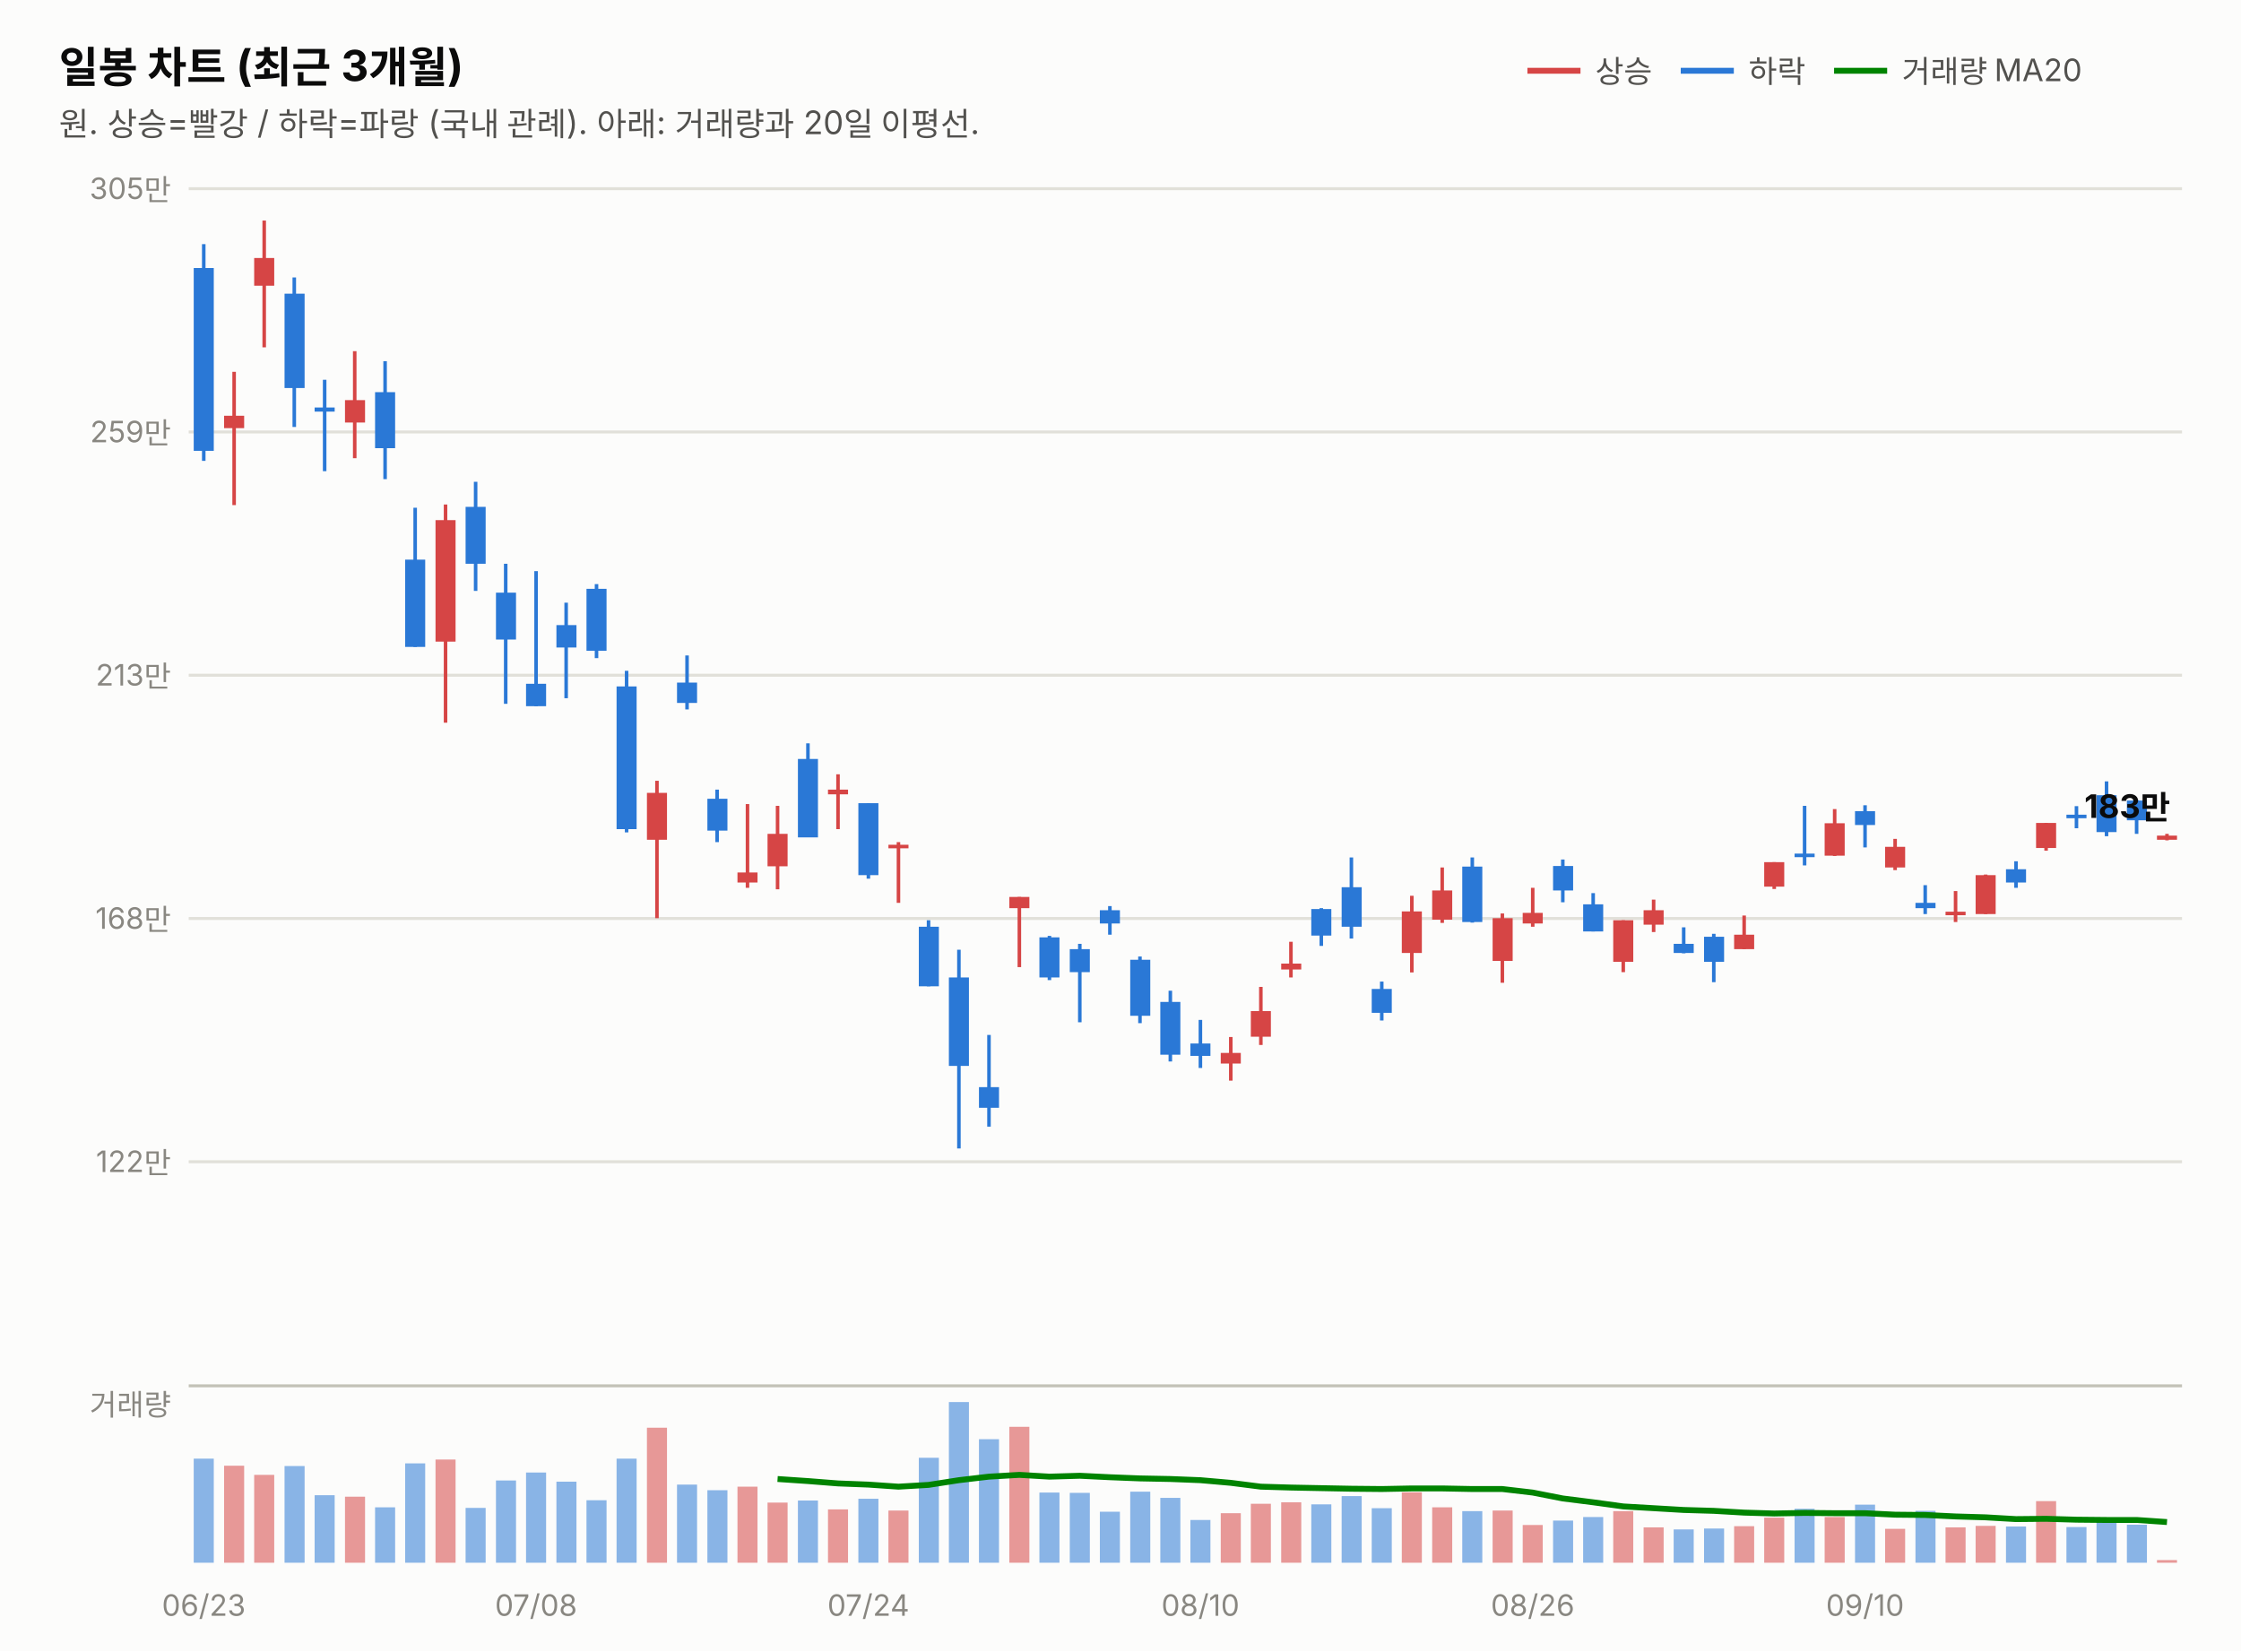
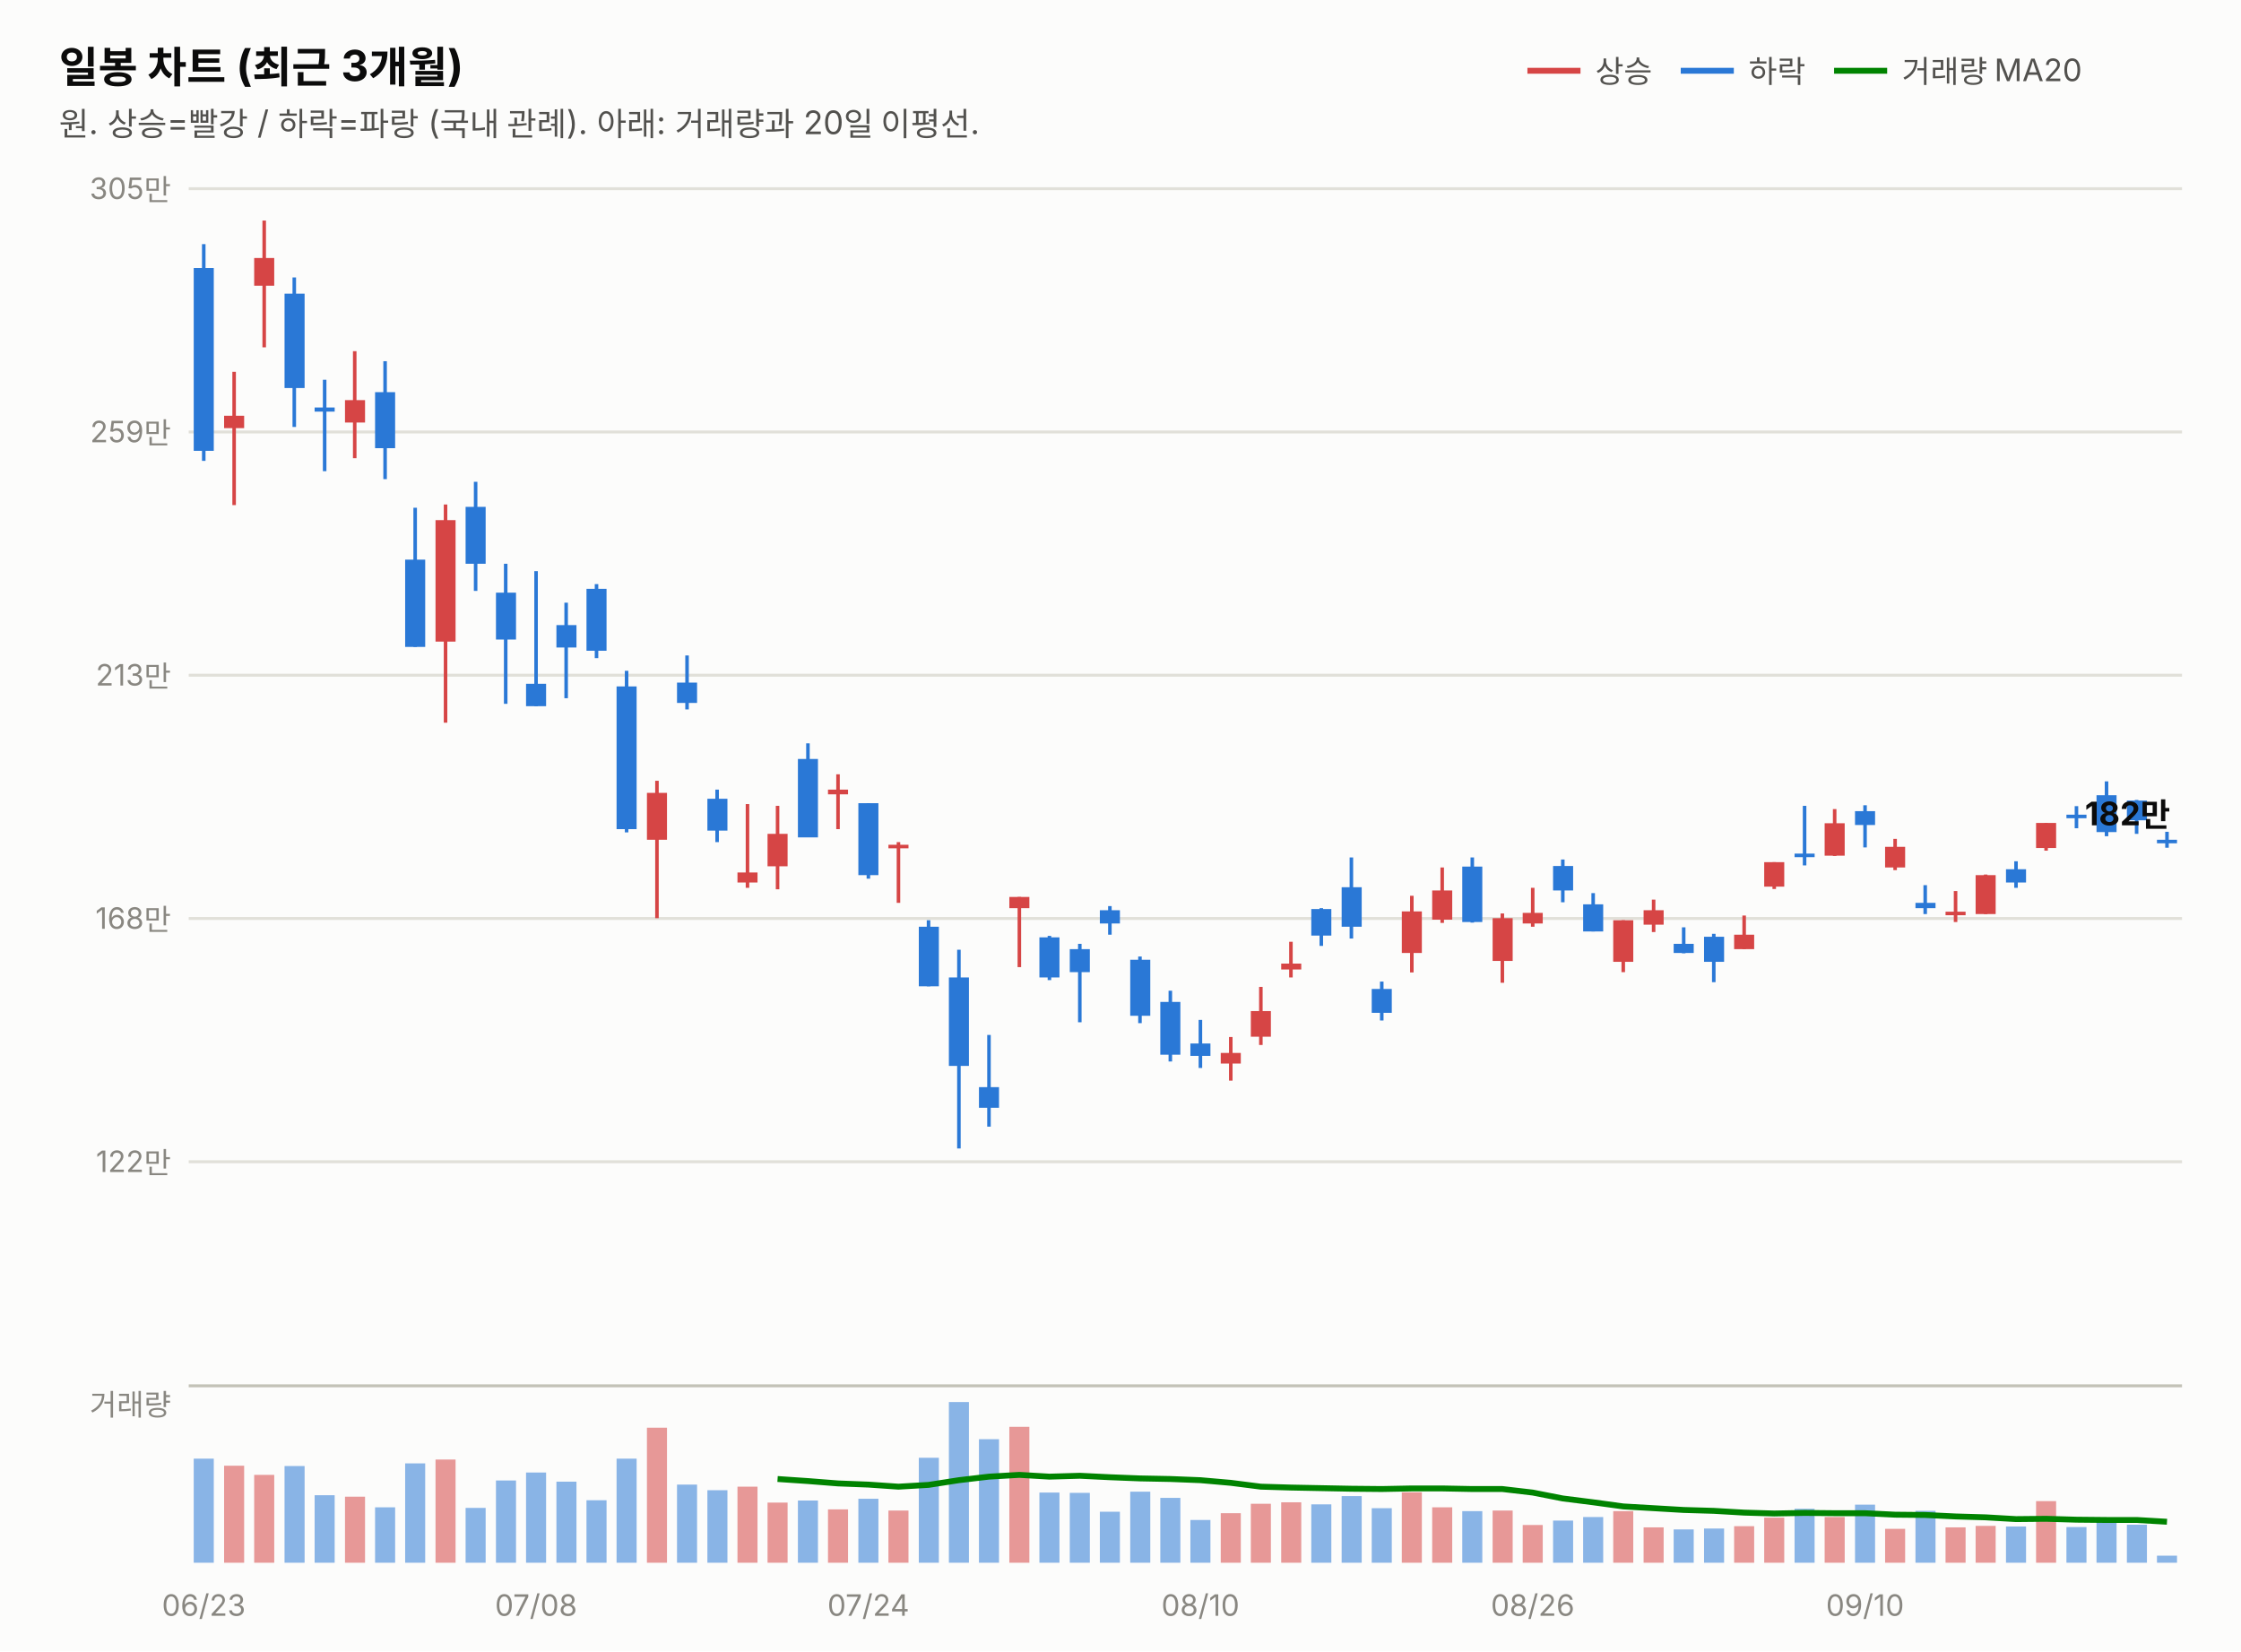
<svg xmlns="http://www.w3.org/2000/svg" width="760" height="560" viewBox="0 0 760 560" font-family="system-ui,-apple-system,&quot;Segoe UI&quot;,&quot;Malgun Gothic&quot;,&quot;Apple SD Gothic Neo&quot;,sans-serif">
  <rect width="760" height="560" fill="#fcfcfb" />
  <text x="20" y="28" font-size="14.5" font-weight="700" fill="#0b0b0b">일봉 차트 (최근 3개월)</text>
  <text x="20" y="46" font-size="11" fill="#52514e">원. 상승=빨강 / 하락=파랑 (국내 관례). 아래: 거래량과 20일 이평선.</text>
  <line x1="518" y1="24" x2="536" y2="24" stroke="#d64545" stroke-width="2" />
  <text x="541" y="28" font-size="10.5" fill="#52514e">상승</text>
  <line x1="570" y1="24" x2="588" y2="24" stroke="#2a78d6" stroke-width="2" />
  <text x="593" y="28" font-size="10.5" fill="#52514e">하락</text>
  <line x1="622" y1="24" x2="640" y2="24" stroke="#008300" stroke-width="2" />
  <text x="645" y="28" font-size="10.5" fill="#52514e">거래량 MA20</text>
  <line x1="64" y1="394.0" x2="740" y2="394.0" stroke="#e1e0d9" stroke-width="1" />
  <text x="58" y="397.5" font-size="10" fill="#898781" text-anchor="end" style="font-variant-numeric:tabular-nums">122만</text>
  <line x1="64" y1="311.5" x2="740" y2="311.5" stroke="#e1e0d9" stroke-width="1" />
  <text x="58" y="315.0" font-size="10" fill="#898781" text-anchor="end" style="font-variant-numeric:tabular-nums">168만</text>
  <line x1="64" y1="229.0" x2="740" y2="229.0" stroke="#e1e0d9" stroke-width="1" />
  <text x="58" y="232.5" font-size="10" fill="#898781" text-anchor="end" style="font-variant-numeric:tabular-nums">213만</text>
  <line x1="64" y1="146.5" x2="740" y2="146.5" stroke="#e1e0d9" stroke-width="1" />
  <text x="58" y="150.0" font-size="10" fill="#898781" text-anchor="end" style="font-variant-numeric:tabular-nums">259만</text>
  <line x1="64" y1="64.0" x2="740" y2="64.0" stroke="#e1e0d9" stroke-width="1" />
  <text x="58" y="67.5" font-size="10" fill="#898781" text-anchor="end" style="font-variant-numeric:tabular-nums">305만</text>
  <line x1="69.1" y1="82.8" x2="69.1" y2="156.3" stroke="#2a78d6" stroke-width="1.2" />
  <rect x="65.7" y="90.9" width="6.8" height="62.0" fill="#2a78d6" />
  <line x1="79.4" y1="126.1" x2="79.4" y2="171.3" stroke="#d64545" stroke-width="1.2" />
  <rect x="76.0" y="141.0" width="6.8" height="4.2" fill="#d64545" />
  <line x1="89.6" y1="74.8" x2="89.6" y2="117.8" stroke="#d64545" stroke-width="1.2" />
  <rect x="86.2" y="87.5" width="6.8" height="9.4" fill="#d64545" />
  <line x1="99.8" y1="94.1" x2="99.8" y2="144.8" stroke="#2a78d6" stroke-width="1.2" />
  <rect x="96.5" y="99.6" width="6.8" height="32.0" fill="#2a78d6" />
  <line x1="110.1" y1="128.8" x2="110.1" y2="159.8" stroke="#2a78d6" stroke-width="1.2" />
  <rect x="106.7" y="138.2" width="6.8" height="1.4" fill="#2a78d6" />
  <line x1="120.3" y1="119.1" x2="120.3" y2="155.4" stroke="#d64545" stroke-width="1.2" />
  <rect x="117.0" y="135.7" width="6.8" height="7.6" fill="#d64545" />
  <line x1="130.6" y1="122.5" x2="130.6" y2="162.5" stroke="#2a78d6" stroke-width="1.2" />
  <rect x="127.2" y="133.0" width="6.8" height="19.0" fill="#2a78d6" />
  <line x1="140.8" y1="172.2" x2="140.8" y2="219.4" stroke="#2a78d6" stroke-width="1.2" />
  <rect x="137.4" y="189.8" width="6.8" height="29.6" fill="#2a78d6" />
  <line x1="151.1" y1="171.1" x2="151.1" y2="245.1" stroke="#d64545" stroke-width="1.2" />
  <rect x="147.7" y="176.4" width="6.8" height="41.2" fill="#d64545" />
  <line x1="161.3" y1="163.4" x2="161.3" y2="200.4" stroke="#2a78d6" stroke-width="1.2" />
  <rect x="157.9" y="171.9" width="6.8" height="19.3" fill="#2a78d6" />
  <line x1="171.5" y1="191.2" x2="171.5" y2="238.7" stroke="#2a78d6" stroke-width="1.2" />
  <rect x="168.2" y="201.0" width="6.8" height="15.9" fill="#2a78d6" />
  <line x1="181.8" y1="193.7" x2="181.8" y2="239.5" stroke="#2a78d6" stroke-width="1.2" />
  <rect x="178.4" y="231.9" width="6.8" height="7.6" fill="#2a78d6" />
  <line x1="192.0" y1="204.4" x2="192.0" y2="236.8" stroke="#2a78d6" stroke-width="1.2" />
  <rect x="188.7" y="212.0" width="6.8" height="7.6" fill="#2a78d6" />
  <line x1="202.3" y1="198.1" x2="202.3" y2="223.2" stroke="#2a78d6" stroke-width="1.2" />
  <rect x="198.9" y="199.7" width="6.8" height="21.0" fill="#2a78d6" />
  <line x1="212.5" y1="227.5" x2="212.5" y2="282.3" stroke="#2a78d6" stroke-width="1.2" />
  <rect x="209.1" y="232.8" width="6.8" height="48.4" fill="#2a78d6" />
  <line x1="222.8" y1="264.8" x2="222.8" y2="311.4" stroke="#d64545" stroke-width="1.2" />
  <rect x="219.4" y="268.9" width="6.8" height="15.9" fill="#d64545" />
  <line x1="233.0" y1="222.3" x2="233.0" y2="240.6" stroke="#2a78d6" stroke-width="1.2" />
  <rect x="229.6" y="231.5" width="6.8" height="6.9" fill="#2a78d6" />
  <line x1="243.2" y1="267.8" x2="243.2" y2="285.6" stroke="#2a78d6" stroke-width="1.2" />
  <rect x="239.9" y="270.9" width="6.8" height="10.8" fill="#2a78d6" />
  <line x1="253.5" y1="272.7" x2="253.5" y2="301.1" stroke="#d64545" stroke-width="1.2" />
  <rect x="250.1" y="295.9" width="6.8" height="3.4" fill="#d64545" />
  <line x1="263.7" y1="273.3" x2="263.7" y2="301.6" stroke="#d64545" stroke-width="1.2" />
  <rect x="260.3" y="282.8" width="6.8" height="11.0" fill="#d64545" />
  <line x1="274.0" y1="252.1" x2="274.0" y2="283.9" stroke="#2a78d6" stroke-width="1.2" />
  <rect x="270.6" y="257.4" width="6.8" height="26.6" fill="#2a78d6" />
  <line x1="284.2" y1="262.6" x2="284.2" y2="281.2" stroke="#d64545" stroke-width="1.2" />
  <rect x="280.8" y="267.8" width="6.8" height="1.6" fill="#d64545" />
  <line x1="294.5" y1="272.4" x2="294.5" y2="298.0" stroke="#2a78d6" stroke-width="1.2" />
  <rect x="291.1" y="272.4" width="6.8" height="24.4" fill="#2a78d6" />
  <line x1="304.7" y1="285.6" x2="304.7" y2="306.2" stroke="#d64545" stroke-width="1.2" />
  <rect x="301.3" y="286.5" width="6.8" height="1.2" fill="#d64545" />
  <line x1="314.9" y1="312.1" x2="314.9" y2="334.5" stroke="#2a78d6" stroke-width="1.2" />
  <rect x="311.6" y="314.3" width="6.8" height="20.2" fill="#2a78d6" />
  <line x1="325.2" y1="322.1" x2="325.2" y2="389.5" stroke="#2a78d6" stroke-width="1.2" />
  <rect x="321.8" y="331.5" width="6.8" height="30.0" fill="#2a78d6" />
  <line x1="335.4" y1="351.0" x2="335.4" y2="382.1" stroke="#2a78d6" stroke-width="1.2" />
  <rect x="332.0" y="368.7" width="6.8" height="7.0" fill="#2a78d6" />
  <line x1="345.7" y1="304.2" x2="345.7" y2="328.0" stroke="#d64545" stroke-width="1.2" />
  <rect x="342.3" y="304.2" width="6.8" height="3.8" fill="#d64545" />
  <line x1="355.9" y1="317.4" x2="355.9" y2="332.4" stroke="#2a78d6" stroke-width="1.2" />
  <rect x="352.5" y="317.9" width="6.8" height="13.6" fill="#2a78d6" />
  <line x1="366.2" y1="320.1" x2="366.2" y2="346.7" stroke="#2a78d6" stroke-width="1.2" />
  <rect x="362.8" y="321.9" width="6.8" height="7.8" fill="#2a78d6" />
  <line x1="376.4" y1="307.3" x2="376.4" y2="317.0" stroke="#2a78d6" stroke-width="1.2" />
  <rect x="373.0" y="308.7" width="6.8" height="4.5" fill="#2a78d6" />
  <line x1="386.6" y1="324.4" x2="386.6" y2="347.0" stroke="#2a78d6" stroke-width="1.2" />
  <rect x="383.3" y="325.5" width="6.8" height="19.0" fill="#2a78d6" />
  <line x1="396.9" y1="336.0" x2="396.9" y2="360.0" stroke="#2a78d6" stroke-width="1.2" />
  <rect x="393.5" y="339.8" width="6.8" height="17.9" fill="#2a78d6" />
  <line x1="407.1" y1="345.9" x2="407.1" y2="362.2" stroke="#2a78d6" stroke-width="1.2" />
  <rect x="403.7" y="353.9" width="6.8" height="4.2" fill="#2a78d6" />
  <line x1="417.4" y1="351.7" x2="417.4" y2="366.5" stroke="#d64545" stroke-width="1.2" />
  <rect x="414.0" y="357.1" width="6.8" height="3.6" fill="#d64545" />
  <line x1="427.6" y1="334.7" x2="427.6" y2="354.4" stroke="#d64545" stroke-width="1.2" />
  <rect x="424.2" y="342.9" width="6.8" height="8.7" fill="#d64545" />
  <line x1="437.8" y1="319.4" x2="437.8" y2="331.5" stroke="#d64545" stroke-width="1.2" />
  <rect x="434.5" y="326.8" width="6.8" height="2.0" fill="#d64545" />
  <line x1="448.1" y1="308.0" x2="448.1" y2="320.8" stroke="#2a78d6" stroke-width="1.2" />
  <rect x="444.7" y="308.3" width="6.8" height="9.0" fill="#2a78d6" />
  <line x1="458.3" y1="290.8" x2="458.3" y2="318.3" stroke="#2a78d6" stroke-width="1.2" />
  <rect x="455.0" y="300.9" width="6.8" height="13.4" fill="#2a78d6" />
  <line x1="468.6" y1="332.9" x2="468.6" y2="346.1" stroke="#2a78d6" stroke-width="1.2" />
  <rect x="465.2" y="335.4" width="6.8" height="8.1" fill="#2a78d6" />
  <line x1="478.8" y1="303.8" x2="478.8" y2="329.8" stroke="#d64545" stroke-width="1.2" />
  <rect x="475.4" y="309.1" width="6.8" height="14.1" fill="#d64545" />
  <line x1="489.1" y1="294.2" x2="489.1" y2="313.0" stroke="#d64545" stroke-width="1.2" />
  <rect x="485.7" y="302.0" width="6.8" height="9.9" fill="#d64545" />
  <line x1="499.3" y1="290.8" x2="499.3" y2="312.9" stroke="#2a78d6" stroke-width="1.2" />
  <rect x="495.9" y="293.9" width="6.8" height="18.8" fill="#2a78d6" />
  <line x1="509.5" y1="309.8" x2="509.5" y2="333.3" stroke="#d64545" stroke-width="1.2" />
  <rect x="506.2" y="311.4" width="6.8" height="14.5" fill="#d64545" />
  <line x1="519.8" y1="301.1" x2="519.8" y2="314.3" stroke="#d64545" stroke-width="1.2" />
  <rect x="516.4" y="309.6" width="6.8" height="3.6" fill="#d64545" />
  <line x1="530.0" y1="291.5" x2="530.0" y2="306.0" stroke="#2a78d6" stroke-width="1.2" />
  <rect x="526.7" y="293.7" width="6.8" height="8.3" fill="#2a78d6" />
  <line x1="540.3" y1="302.9" x2="540.3" y2="315.9" stroke="#2a78d6" stroke-width="1.2" />
  <rect x="536.9" y="306.7" width="6.8" height="9.2" fill="#2a78d6" />
  <line x1="550.5" y1="312.1" x2="550.5" y2="329.7" stroke="#d64545" stroke-width="1.2" />
  <rect x="547.1" y="312.1" width="6.8" height="14.1" fill="#d64545" />
  <line x1="560.8" y1="305.1" x2="560.8" y2="316.1" stroke="#d64545" stroke-width="1.2" />
  <rect x="557.4" y="308.7" width="6.8" height="4.9" fill="#d64545" />
  <line x1="571.0" y1="314.5" x2="571.0" y2="323.3" stroke="#2a78d6" stroke-width="1.2" />
  <rect x="567.6" y="320.1" width="6.8" height="3.1" fill="#2a78d6" />
  <line x1="581.2" y1="316.7" x2="581.2" y2="333.1" stroke="#2a78d6" stroke-width="1.2" />
  <rect x="577.9" y="317.7" width="6.8" height="8.5" fill="#2a78d6" />
  <line x1="591.5" y1="310.5" x2="591.5" y2="321.9" stroke="#d64545" stroke-width="1.2" />
  <rect x="588.1" y="317.0" width="6.8" height="4.9" fill="#d64545" />
  <line x1="601.7" y1="292.4" x2="601.7" y2="301.5" stroke="#d64545" stroke-width="1.2" />
  <rect x="598.3" y="292.4" width="6.8" height="8.3" fill="#d64545" />
  <line x1="612.0" y1="273.3" x2="612.0" y2="293.5" stroke="#2a78d6" stroke-width="1.2" />
  <rect x="608.6" y="289.5" width="6.8" height="1.2" fill="#2a78d6" />
  <line x1="622.2" y1="274.4" x2="622.2" y2="290.3" stroke="#d64545" stroke-width="1.2" />
  <rect x="618.8" y="279.2" width="6.8" height="11.0" fill="#d64545" />
  <line x1="632.5" y1="273.1" x2="632.5" y2="287.4" stroke="#2a78d6" stroke-width="1.2" />
  <rect x="629.1" y="275.1" width="6.8" height="4.7" fill="#2a78d6" />
  <line x1="642.7" y1="284.5" x2="642.7" y2="295.1" stroke="#d64545" stroke-width="1.2" />
  <rect x="639.3" y="287.2" width="6.8" height="7.0" fill="#d64545" />
  <line x1="652.9" y1="300.2" x2="652.9" y2="310.0" stroke="#2a78d6" stroke-width="1.2" />
  <rect x="649.6" y="306.2" width="6.8" height="1.8" fill="#2a78d6" />
  <line x1="663.2" y1="302.2" x2="663.2" y2="312.7" stroke="#d64545" stroke-width="1.2" />
  <rect x="659.8" y="309.2" width="6.8" height="1.2" fill="#d64545" />
  <line x1="673.4" y1="296.6" x2="673.4" y2="310.0" stroke="#d64545" stroke-width="1.2" />
  <rect x="670.0" y="296.8" width="6.8" height="13.2" fill="#d64545" />
  <line x1="683.7" y1="292.1" x2="683.7" y2="301.1" stroke="#2a78d6" stroke-width="1.2" />
  <rect x="680.3" y="294.8" width="6.8" height="4.5" fill="#2a78d6" />
  <line x1="693.9" y1="279.1" x2="693.9" y2="288.5" stroke="#d64545" stroke-width="1.2" />
  <rect x="690.5" y="279.1" width="6.8" height="8.5" fill="#d64545" />
  <line x1="704.2" y1="273.4" x2="704.2" y2="280.9" stroke="#2a78d6" stroke-width="1.2" />
  <rect x="700.8" y="276.3" width="6.8" height="1.2" fill="#2a78d6" />
  <line x1="714.4" y1="265.0" x2="714.4" y2="283.6" stroke="#2a78d6" stroke-width="1.2" />
  <rect x="711.0" y="269.7" width="6.8" height="12.5" fill="#2a78d6" />
  <line x1="724.6" y1="271.3" x2="724.6" y2="282.8" stroke="#2a78d6" stroke-width="1.2" />
  <rect x="721.3" y="271.5" width="6.8" height="6.7" fill="#2a78d6" />
-   <line x1="734.9" y1="282.8" x2="734.9" y2="285.0" stroke="#d64545" stroke-width="1.2" />
-   <rect x="731.5" y="283.4" width="6.8" height="1.4" fill="#d64545" />
-   <text x="736" y="277.4" font-size="11" font-weight="700" fill="#0b0b0b" text-anchor="end" style="font-variant-numeric:tabular-nums">183만</text>
+   <line x1="734.9" y1="282.1" x2="734.9" y2="287.5" stroke="#2a78d6" stroke-width="1.2" />
+   <rect x="731.5" y="284.8" width="6.8" height="1.2" fill="#2a78d6" />
+   <text x="736" y="279.9" font-size="11" font-weight="700" fill="#0b0b0b" text-anchor="end" style="font-variant-numeric:tabular-nums">182만</text>
  <line x1="64" y1="470" x2="740" y2="470" stroke="#c3c2b7" stroke-width="1" />
  <text x="58" y="480" font-size="10" fill="#898781" text-anchor="end">거래량</text>
  <rect x="65.7" y="494.7" width="6.8" height="35.3" fill="#2a78d6" opacity="0.55" />
  <rect x="76.0" y="497.1" width="6.8" height="32.9" fill="#d64545" opacity="0.55" />
  <rect x="86.2" y="500.2" width="6.8" height="29.8" fill="#d64545" opacity="0.55" />
  <rect x="96.5" y="497.2" width="6.8" height="32.8" fill="#2a78d6" opacity="0.55" />
  <rect x="106.7" y="507.1" width="6.8" height="22.9" fill="#2a78d6" opacity="0.55" />
  <rect x="117.0" y="507.6" width="6.8" height="22.4" fill="#d64545" opacity="0.55" />
  <rect x="127.2" y="511.2" width="6.8" height="18.8" fill="#2a78d6" opacity="0.55" />
  <rect x="137.4" y="496.3" width="6.8" height="33.7" fill="#2a78d6" opacity="0.55" />
  <rect x="147.7" y="495.0" width="6.8" height="35.0" fill="#d64545" opacity="0.55" />
  <rect x="157.9" y="511.4" width="6.8" height="18.6" fill="#2a78d6" opacity="0.55" />
  <rect x="168.2" y="502.1" width="6.8" height="27.9" fill="#2a78d6" opacity="0.55" />
  <rect x="178.4" y="499.4" width="6.8" height="30.6" fill="#2a78d6" opacity="0.55" />
  <rect x="188.7" y="502.5" width="6.8" height="27.5" fill="#2a78d6" opacity="0.55" />
  <rect x="198.9" y="508.8" width="6.8" height="21.2" fill="#2a78d6" opacity="0.55" />
  <rect x="209.1" y="494.7" width="6.8" height="35.3" fill="#2a78d6" opacity="0.55" />
  <rect x="219.4" y="484.2" width="6.8" height="45.8" fill="#d64545" opacity="0.55" />
  <rect x="229.6" y="503.5" width="6.8" height="26.5" fill="#2a78d6" opacity="0.55" />
  <rect x="239.9" y="505.4" width="6.8" height="24.6" fill="#2a78d6" opacity="0.55" />
  <rect x="250.1" y="504.2" width="6.8" height="25.8" fill="#d64545" opacity="0.55" />
  <rect x="260.3" y="509.6" width="6.8" height="20.4" fill="#d64545" opacity="0.55" />
  <rect x="270.6" y="508.9" width="6.8" height="21.1" fill="#2a78d6" opacity="0.55" />
  <rect x="280.8" y="511.9" width="6.8" height="18.1" fill="#d64545" opacity="0.55" />
  <rect x="291.1" y="508.3" width="6.8" height="21.7" fill="#2a78d6" opacity="0.55" />
  <rect x="301.3" y="512.3" width="6.8" height="17.7" fill="#d64545" opacity="0.55" />
  <rect x="311.6" y="494.4" width="6.8" height="35.6" fill="#2a78d6" opacity="0.55" />
  <rect x="321.8" y="475.5" width="6.8" height="54.5" fill="#2a78d6" opacity="0.55" />
  <rect x="332.0" y="488.1" width="6.8" height="41.9" fill="#2a78d6" opacity="0.55" />
  <rect x="342.3" y="483.9" width="6.8" height="46.1" fill="#d64545" opacity="0.55" />
  <rect x="352.5" y="506.2" width="6.8" height="23.8" fill="#2a78d6" opacity="0.55" />
  <rect x="362.8" y="506.3" width="6.8" height="23.7" fill="#2a78d6" opacity="0.55" />
  <rect x="373.0" y="512.7" width="6.8" height="17.3" fill="#2a78d6" opacity="0.55" />
  <rect x="383.3" y="505.9" width="6.8" height="24.1" fill="#2a78d6" opacity="0.55" />
  <rect x="393.5" y="508.0" width="6.8" height="22.0" fill="#2a78d6" opacity="0.55" />
  <rect x="403.7" y="515.5" width="6.8" height="14.5" fill="#2a78d6" opacity="0.55" />
  <rect x="414.0" y="513.2" width="6.8" height="16.8" fill="#d64545" opacity="0.55" />
  <rect x="424.2" y="510.0" width="6.8" height="20.0" fill="#d64545" opacity="0.55" />
  <rect x="434.5" y="509.5" width="6.8" height="20.5" fill="#d64545" opacity="0.55" />
  <rect x="444.7" y="510.2" width="6.8" height="19.8" fill="#2a78d6" opacity="0.55" />
  <rect x="455.0" y="507.4" width="6.8" height="22.6" fill="#2a78d6" opacity="0.55" />
  <rect x="465.2" y="511.5" width="6.8" height="18.5" fill="#2a78d6" opacity="0.55" />
  <rect x="475.4" y="506.1" width="6.8" height="23.9" fill="#d64545" opacity="0.55" />
  <rect x="485.7" y="511.2" width="6.8" height="18.8" fill="#d64545" opacity="0.55" />
  <rect x="495.9" y="512.5" width="6.8" height="17.5" fill="#2a78d6" opacity="0.55" />
  <rect x="506.2" y="512.3" width="6.8" height="17.7" fill="#d64545" opacity="0.55" />
  <rect x="516.4" y="517.2" width="6.8" height="12.8" fill="#d64545" opacity="0.55" />
  <rect x="526.7" y="515.7" width="6.8" height="14.3" fill="#2a78d6" opacity="0.55" />
  <rect x="536.9" y="514.5" width="6.8" height="15.5" fill="#2a78d6" opacity="0.55" />
  <rect x="547.1" y="512.5" width="6.8" height="17.5" fill="#d64545" opacity="0.55" />
  <rect x="557.4" y="518.0" width="6.8" height="12.0" fill="#d64545" opacity="0.55" />
  <rect x="567.6" y="518.7" width="6.8" height="11.3" fill="#2a78d6" opacity="0.55" />
  <rect x="577.9" y="518.4" width="6.8" height="11.6" fill="#2a78d6" opacity="0.55" />
  <rect x="588.1" y="517.6" width="6.8" height="12.4" fill="#d64545" opacity="0.55" />
  <rect x="598.3" y="514.7" width="6.8" height="15.3" fill="#d64545" opacity="0.55" />
  <rect x="608.6" y="511.7" width="6.8" height="18.3" fill="#2a78d6" opacity="0.55" />
  <rect x="618.8" y="514.5" width="6.8" height="15.5" fill="#d64545" opacity="0.55" />
  <rect x="629.1" y="510.3" width="6.8" height="19.7" fill="#2a78d6" opacity="0.55" />
  <rect x="639.3" y="518.5" width="6.8" height="11.5" fill="#d64545" opacity="0.55" />
  <rect x="649.6" y="512.4" width="6.8" height="17.6" fill="#2a78d6" opacity="0.55" />
  <rect x="659.8" y="518.0" width="6.8" height="12.0" fill="#d64545" opacity="0.55" />
  <rect x="670.0" y="517.5" width="6.8" height="12.5" fill="#d64545" opacity="0.55" />
  <rect x="680.3" y="517.7" width="6.8" height="12.3" fill="#2a78d6" opacity="0.55" />
  <rect x="690.5" y="509.1" width="6.8" height="20.9" fill="#d64545" opacity="0.55" />
  <rect x="700.8" y="517.9" width="6.8" height="12.1" fill="#2a78d6" opacity="0.55" />
  <rect x="711.0" y="515.6" width="6.8" height="14.4" fill="#2a78d6" opacity="0.55" />
  <rect x="721.3" y="517.1" width="6.8" height="12.9" fill="#2a78d6" opacity="0.55" />
-   <rect x="731.5" y="529.1" width="6.8" height="0.9" fill="#d64545" opacity="0.55" />
-   <path d="M263.7,501.6 L274.0,502.3 L284.2,503.1 L294.5,503.5 L304.7,504.2 L314.9,503.6 L325.2,502.0 L335.4,500.8 L345.7,500.2 L355.9,500.8 L366.2,500.5 L376.4,501.0 L386.6,501.4 L396.9,501.6 L407.1,502.0 L417.4,502.9 L427.6,504.2 L437.8,504.5 L448.1,504.7 L458.3,504.9 L468.6,505.0 L478.8,504.8 L489.1,504.8 L499.3,505.0 L509.5,505.0 L519.8,506.2 L530.0,508.2 L540.3,509.5 L550.5,510.9 L560.8,511.5 L571.0,512.1 L581.2,512.4 L591.5,513.0 L601.7,513.3 L612.0,513.1 L622.2,513.2 L632.5,513.2 L642.7,513.7 L652.9,513.8 L663.2,514.3 L673.4,514.6 L683.7,515.2 L693.9,515.1 L704.2,515.4 L714.4,515.5 L724.6,515.5 L734.9,516.2" fill="none" stroke="#008300" stroke-width="2" />
+   <rect x="731.5" y="527.6" width="6.8" height="2.4" fill="#2a78d6" opacity="0.55" />
+   <path d="M263.7,501.6 L274.0,502.3 L284.2,503.1 L294.5,503.5 L304.7,504.2 L314.9,503.6 L325.2,502.0 L335.4,500.8 L345.7,500.2 L355.9,500.8 L366.2,500.5 L376.4,501.0 L386.6,501.4 L396.9,501.6 L407.1,502.0 L417.4,502.9 L427.6,504.2 L437.8,504.5 L448.1,504.7 L458.3,504.9 L468.6,505.0 L478.8,504.8 L489.1,504.8 L499.3,505.0 L509.5,505.0 L519.8,506.2 L530.0,508.2 L540.3,509.5 L550.5,510.9 L560.8,511.5 L571.0,512.1 L581.2,512.4 L591.5,513.0 L601.7,513.3 L612.0,513.1 L622.2,513.2 L632.5,513.2 L642.7,513.7 L652.9,513.8 L663.2,514.3 L673.4,514.6 L683.7,515.2 L693.9,515.1 L704.2,515.4 L714.4,515.5 L724.6,515.5 L734.9,516.1" fill="none" stroke="#008300" stroke-width="2" />
  <text x="69.1" y="548" font-size="10" fill="#898781" text-anchor="middle">06/23</text>
  <text x="181.8" y="548" font-size="10" fill="#898781" text-anchor="middle">07/08</text>
  <text x="294.5" y="548" font-size="10" fill="#898781" text-anchor="middle">07/24</text>
  <text x="407.1" y="548" font-size="10" fill="#898781" text-anchor="middle">08/10</text>
  <text x="519.8" y="548" font-size="10" fill="#898781" text-anchor="middle">08/26</text>
  <text x="632.5" y="548" font-size="10" fill="#898781" text-anchor="middle">09/10</text>
</svg>
